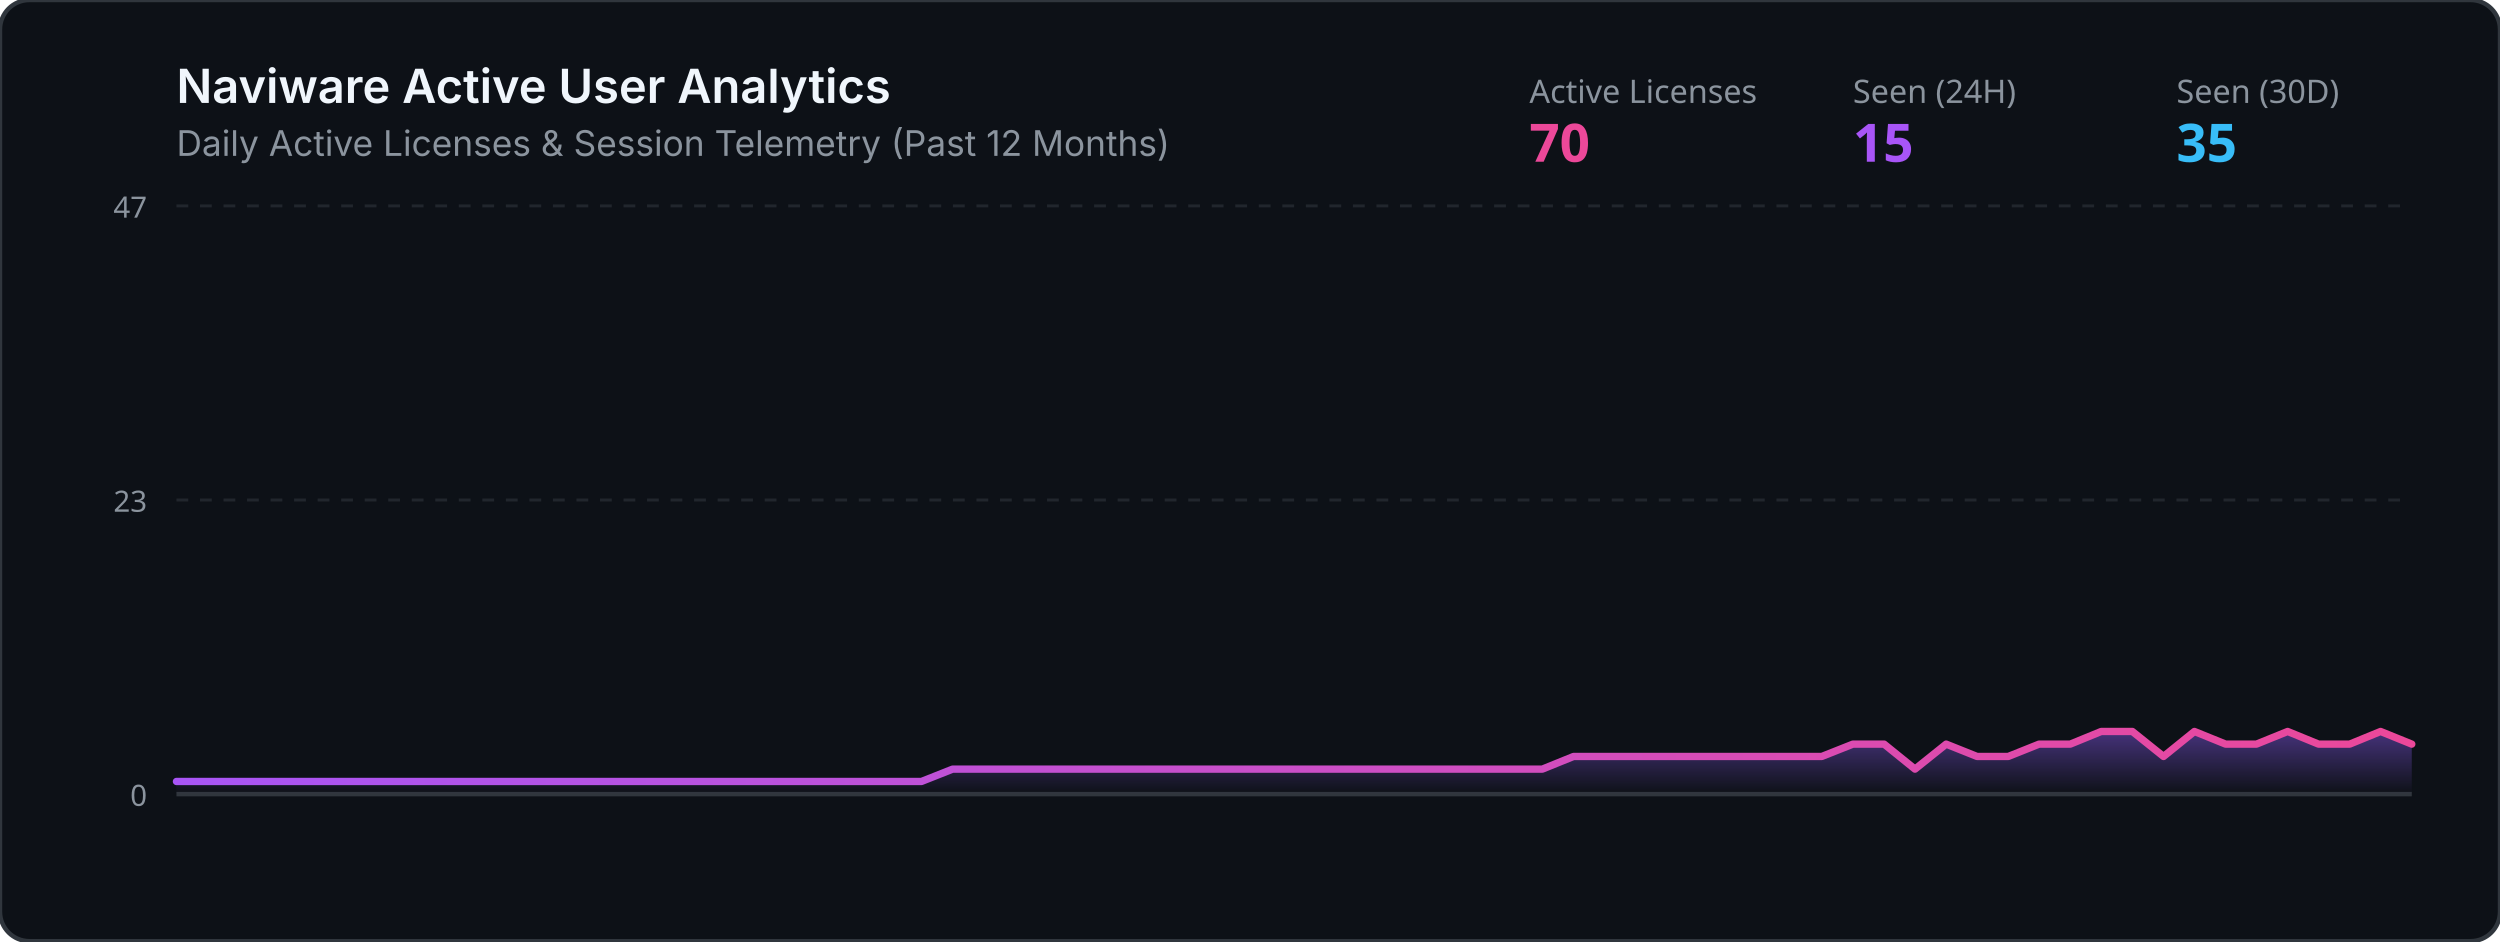
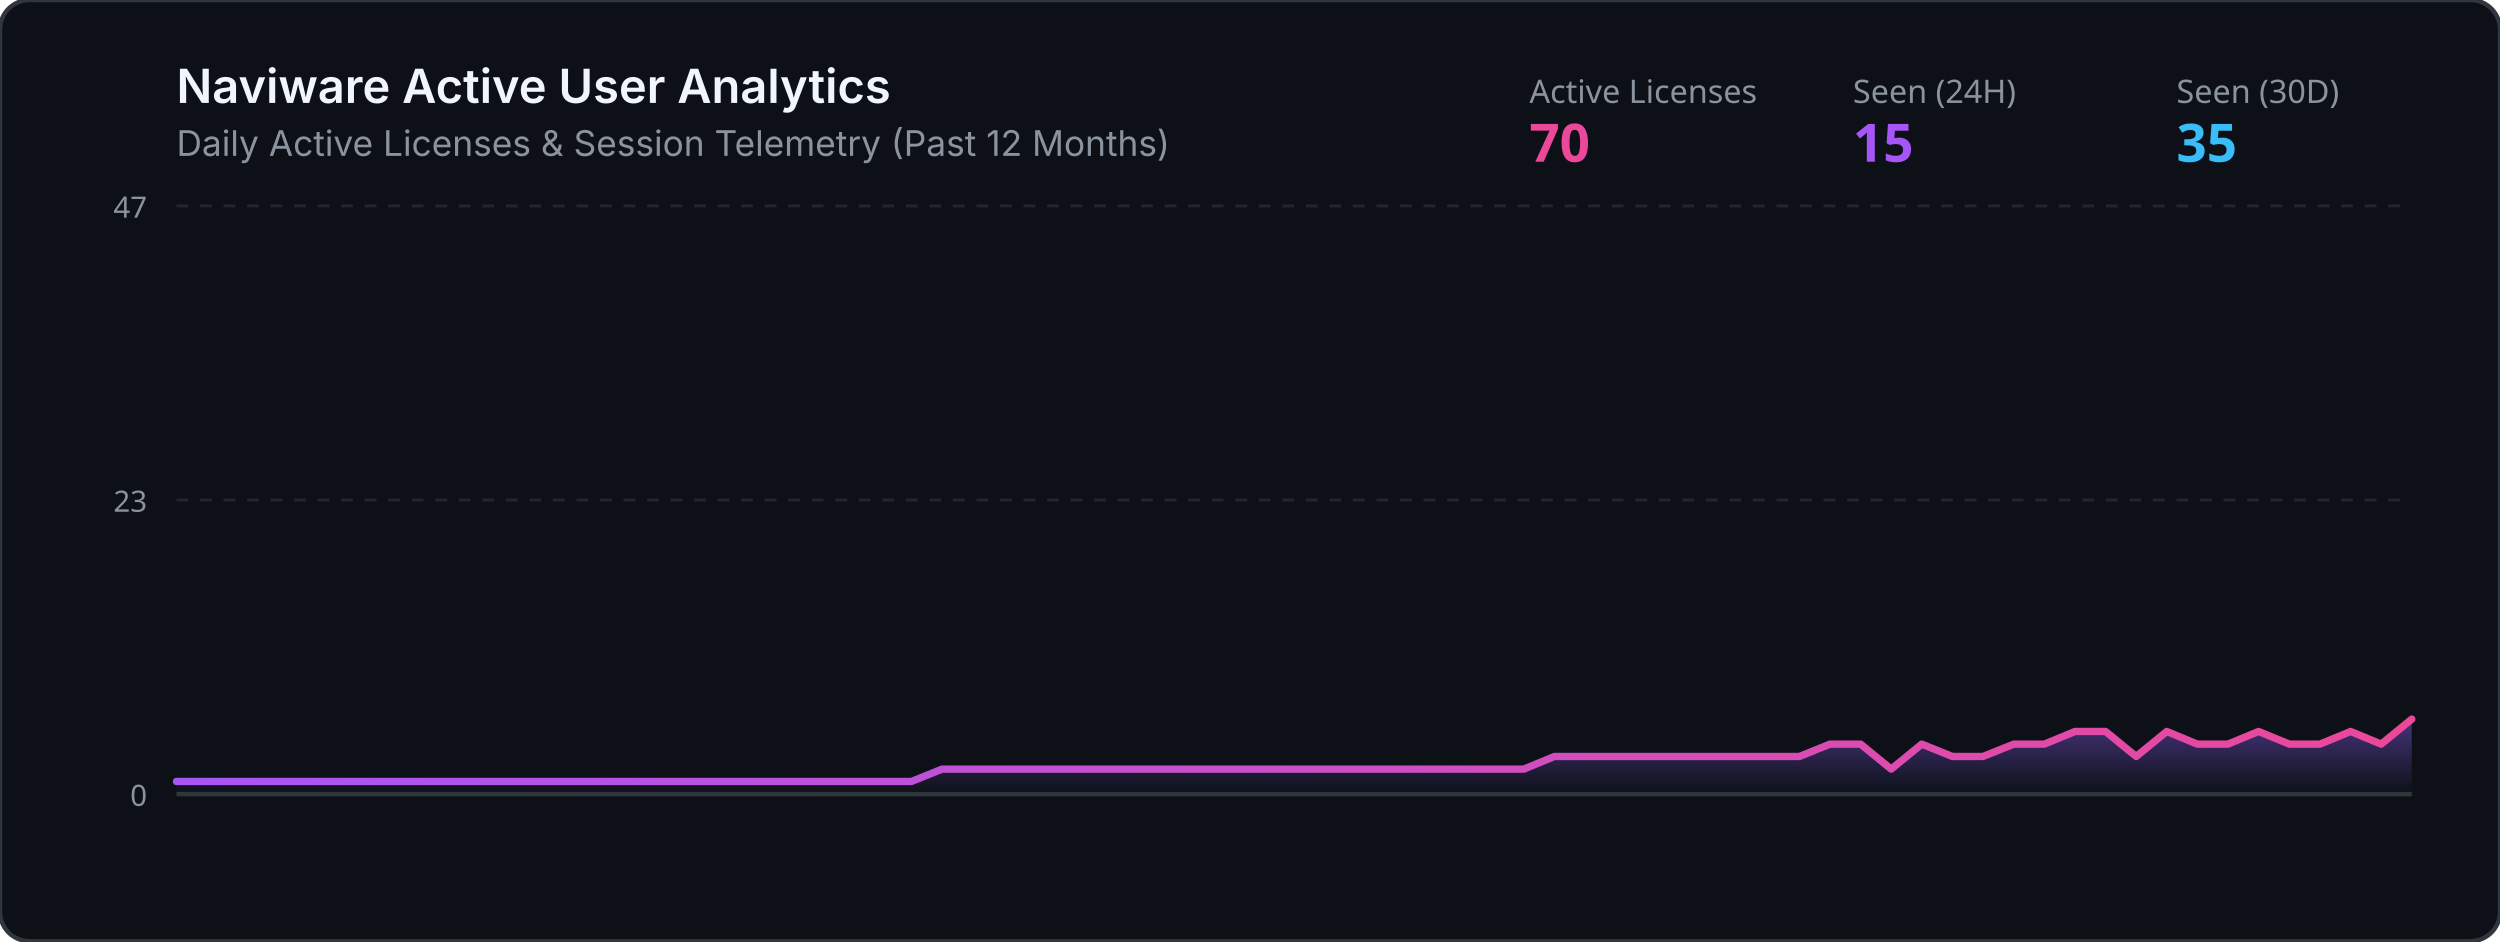
<svg xmlns="http://www.w3.org/2000/svg" viewBox="0 0 850 320" width="100%" height="320">
  <defs>
    <linearGradient id="grad" x1="0%" y1="0%" x2="0%" y2="100%">
      <stop offset="0%" stop-color="#8b5cf6" stop-opacity="0.45" />
      <stop offset="100%" stop-color="#8b5cf6" stop-opacity="0.0" />
    </linearGradient>
    <linearGradient id="lineGrad" x1="0%" y1="0%" x2="100%" y2="0%">
      <stop offset="0%" stop-color="#a855f7" />
      <stop offset="100%" stop-color="#ec4899" />
    </linearGradient>
  </defs>
  <rect width="850" height="320" rx="10" fill="#0d1117" stroke="#30363d" stroke-width="1.5" />
  <text x="60" y="35" fill="#f0f6fc" font-family="-apple-system,BlinkMacSystemFont,Segoe UI,sans-serif" font-size="16" font-weight="600">Naviware Active User Analytics</text>
  <text x="60" y="53" fill="#8b949e" font-family="-apple-system,BlinkMacSystemFont,Segoe UI,sans-serif" font-size="12">Daily Active Licenses &amp; Session Telemetry (Past 12 Months)</text>
  <text x="520" y="35" fill="#8b949e" font-family="sans-serif" font-size="11">Active Licenses</text>
  <text x="520" y="55" fill="#ec4899" font-family="sans-serif" font-size="18" font-weight="bold">70</text>
  <text x="630" y="35" fill="#8b949e" font-family="sans-serif" font-size="11">Seen (24H)</text>
  <text x="630" y="55" fill="#a855f7" font-family="sans-serif" font-size="18" font-weight="bold">15</text>
  <text x="740" y="35" fill="#8b949e" font-family="sans-serif" font-size="11">Seen (30D)</text>
  <text x="740" y="55" fill="#38bdf8" font-family="sans-serif" font-size="18" font-weight="bold">35</text>
  <line x1="60" y1="70" x2="820" y2="70" stroke="#21262d" stroke-width="1" stroke-dasharray="4" />
  <line x1="60" y1="170.0" x2="820" y2="170.0" stroke="#21262d" stroke-width="1" stroke-dasharray="4" />
  <line x1="60" y1="270" x2="820" y2="270" stroke="#30363d" stroke-width="1.5" />
  <text x="50" y="74" fill="#8b949e" font-family="sans-serif" font-size="10" text-anchor="end">47</text>
  <text x="50" y="174.0" fill="#8b949e" font-family="sans-serif" font-size="10" text-anchor="end">23</text>
  <text x="50" y="274" fill="#8b949e" font-family="sans-serif" font-size="10" text-anchor="end">0</text>
-   <polygon points="60,270 60.0,265.7 70.6,265.7 81.1,265.7 91.7,265.7 102.2,265.7 112.8,265.7 123.3,265.7 133.9,265.7 144.4,265.7 155.0,265.7 165.6,265.7 176.1,265.7 186.7,265.7 197.2,265.7 207.8,265.7 218.3,265.7 228.9,265.7 239.4,265.7 250.0,265.7 260.6,265.7 271.1,265.7 281.7,265.7 292.2,265.7 302.8,265.7 313.3,265.7 323.9,261.5 334.4,261.5 345.0,261.5 355.6,261.5 366.1,261.5 376.7,261.5 387.2,261.5 397.8,261.5 408.3,261.5 418.9,261.5 429.4,261.5 440.0,261.5 450.6,261.5 461.1,261.5 471.7,261.5 482.2,261.5 492.8,261.5 503.3,261.5 513.9,261.5 524.4,261.5 535.0,257.2 545.6,257.2 556.1,257.2 566.7,257.2 577.2,257.2 587.8,257.2 598.3,257.2 608.9,257.2 619.4,257.2 630.0,253.0 640.6,253.0 651.1,261.5 661.7,253.0 672.2,257.2 682.8,257.2 693.3,253.0 703.9,253.0 714.4,248.7 725.0,248.7 735.6,257.2 746.1,248.7 756.7,253.0 767.2,253.0 777.8,248.7 788.3,253.0 798.9,253.0 809.4,248.7 820.0,253.0 820,270" fill="url(#grad)" />
-   <polyline points="60.0,265.7 70.6,265.7 81.1,265.7 91.7,265.7 102.2,265.7 112.8,265.7 123.3,265.7 133.9,265.7 144.4,265.7 155.0,265.7 165.6,265.7 176.1,265.7 186.7,265.7 197.2,265.7 207.8,265.7 218.3,265.7 228.9,265.7 239.4,265.7 250.0,265.7 260.6,265.7 271.1,265.7 281.7,265.7 292.2,265.7 302.8,265.7 313.3,265.7 323.9,261.5 334.4,261.5 345.0,261.5 355.6,261.5 366.1,261.5 376.7,261.5 387.2,261.5 397.8,261.5 408.3,261.5 418.9,261.5 429.4,261.5 440.0,261.5 450.6,261.5 461.1,261.5 471.7,261.5 482.2,261.5 492.8,261.5 503.3,261.5 513.9,261.5 524.4,261.5 535.0,257.2 545.6,257.2 556.1,257.2 566.7,257.2 577.2,257.2 587.8,257.2 598.3,257.2 608.9,257.2 619.4,257.2 630.0,253.0 640.6,253.0 651.1,261.5 661.7,253.0 672.2,257.2 682.8,257.2 693.3,253.0 703.9,253.0 714.4,248.7 725.0,248.7 735.6,257.2 746.1,248.7 756.7,253.0 767.2,253.0 777.8,248.7 788.3,253.0 798.9,253.0 809.4,248.7 820.0,253.0" fill="none" stroke="url(#lineGrad)" stroke-width="2.5" stroke-linecap="round" stroke-linejoin="round" />
+   <polygon points="60,270 60.0,265.7 70.4,265.7 80.8,265.7 91.2,265.7 101.6,265.7 112.1,265.7 122.5,265.7 132.9,265.7 143.3,265.7 153.7,265.7 164.1,265.7 174.5,265.7 184.9,265.7 195.3,265.7 205.8,265.7 216.2,265.7 226.6,265.7 237.0,265.7 247.4,265.7 257.8,265.7 268.2,265.7 278.6,265.7 289.0,265.7 299.5,265.7 309.9,265.7 320.3,261.5 330.7,261.5 341.1,261.5 351.5,261.5 361.9,261.5 372.3,261.5 382.7,261.5 393.2,261.5 403.6,261.5 414.0,261.5 424.4,261.5 434.8,261.5 445.2,261.5 455.6,261.5 466.0,261.5 476.4,261.5 486.8,261.5 497.3,261.5 507.7,261.5 518.1,261.5 528.5,257.2 538.9,257.2 549.3,257.2 559.7,257.2 570.1,257.2 580.5,257.2 591.0,257.2 601.4,257.2 611.8,257.2 622.2,253.0 632.6,253.0 643.0,261.5 653.4,253.0 663.8,257.2 674.2,257.2 684.7,253.0 695.1,253.0 705.5,248.7 715.9,248.7 726.3,257.2 736.7,248.7 747.1,253.0 757.5,253.0 767.9,248.7 778.4,253.0 788.8,253.0 799.2,248.7 809.6,253.0 820.0,244.5 820,270" fill="url(#grad)" />
+   <polyline points="60.0,265.7 70.4,265.7 80.8,265.7 91.2,265.7 101.6,265.7 112.1,265.7 122.5,265.7 132.9,265.7 143.3,265.7 153.7,265.7 164.1,265.7 174.5,265.7 184.9,265.7 195.3,265.7 205.8,265.7 216.2,265.7 226.6,265.7 237.0,265.7 247.4,265.7 257.8,265.7 268.2,265.7 278.6,265.7 289.0,265.7 299.5,265.7 309.9,265.7 320.3,261.5 330.7,261.5 341.1,261.5 351.5,261.5 361.9,261.5 372.3,261.5 382.7,261.5 393.2,261.5 403.6,261.5 414.0,261.5 424.4,261.5 434.8,261.5 445.2,261.5 455.6,261.5 466.0,261.5 476.4,261.5 486.8,261.5 497.3,261.5 507.7,261.5 518.1,261.5 528.5,257.2 538.9,257.2 549.3,257.2 559.7,257.2 570.1,257.2 580.5,257.2 591.0,257.2 601.4,257.2 611.8,257.2 622.2,253.0 632.6,253.0 643.0,261.5 653.4,253.0 663.8,257.2 674.2,257.2 684.7,253.0 695.1,253.0 705.5,248.7 715.9,248.7 726.3,257.2 736.7,248.7 747.1,253.0 757.5,253.0 767.9,248.7 778.4,253.0 788.8,253.0 799.2,248.7 809.6,253.0 820.0,244.5" fill="none" stroke="url(#lineGrad)" stroke-width="2.5" stroke-linecap="round" stroke-linejoin="round" />
</svg>
